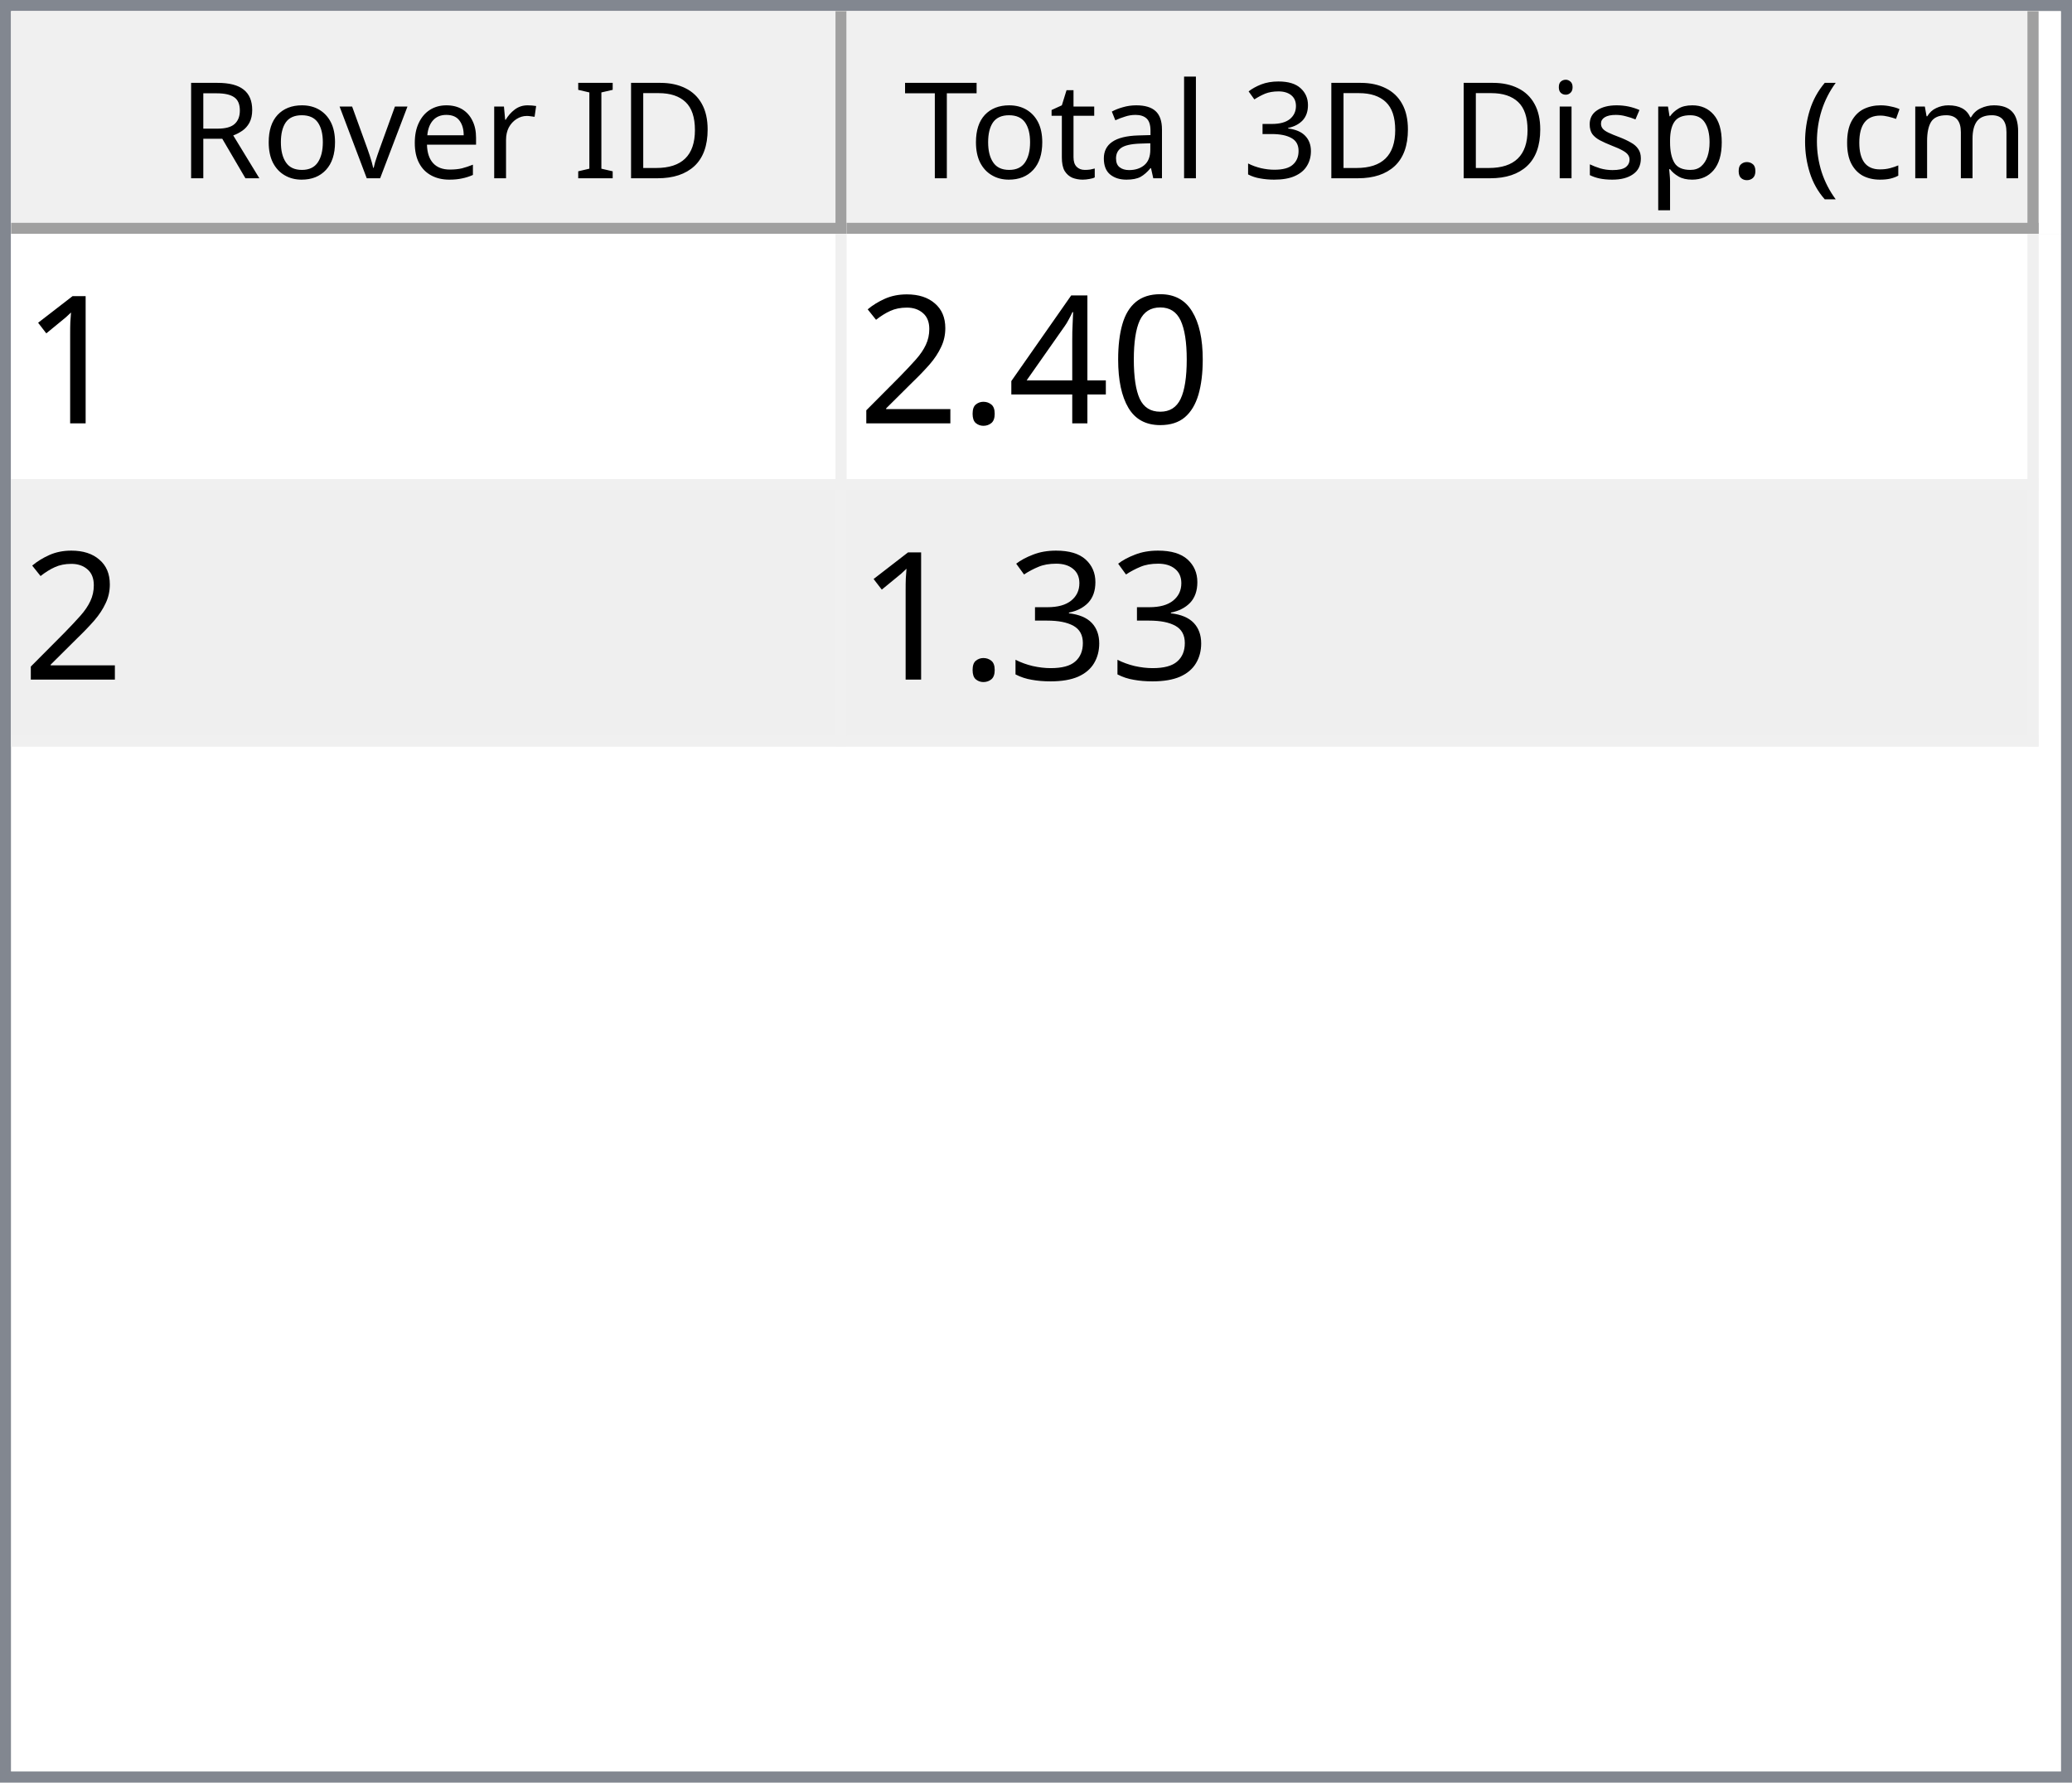
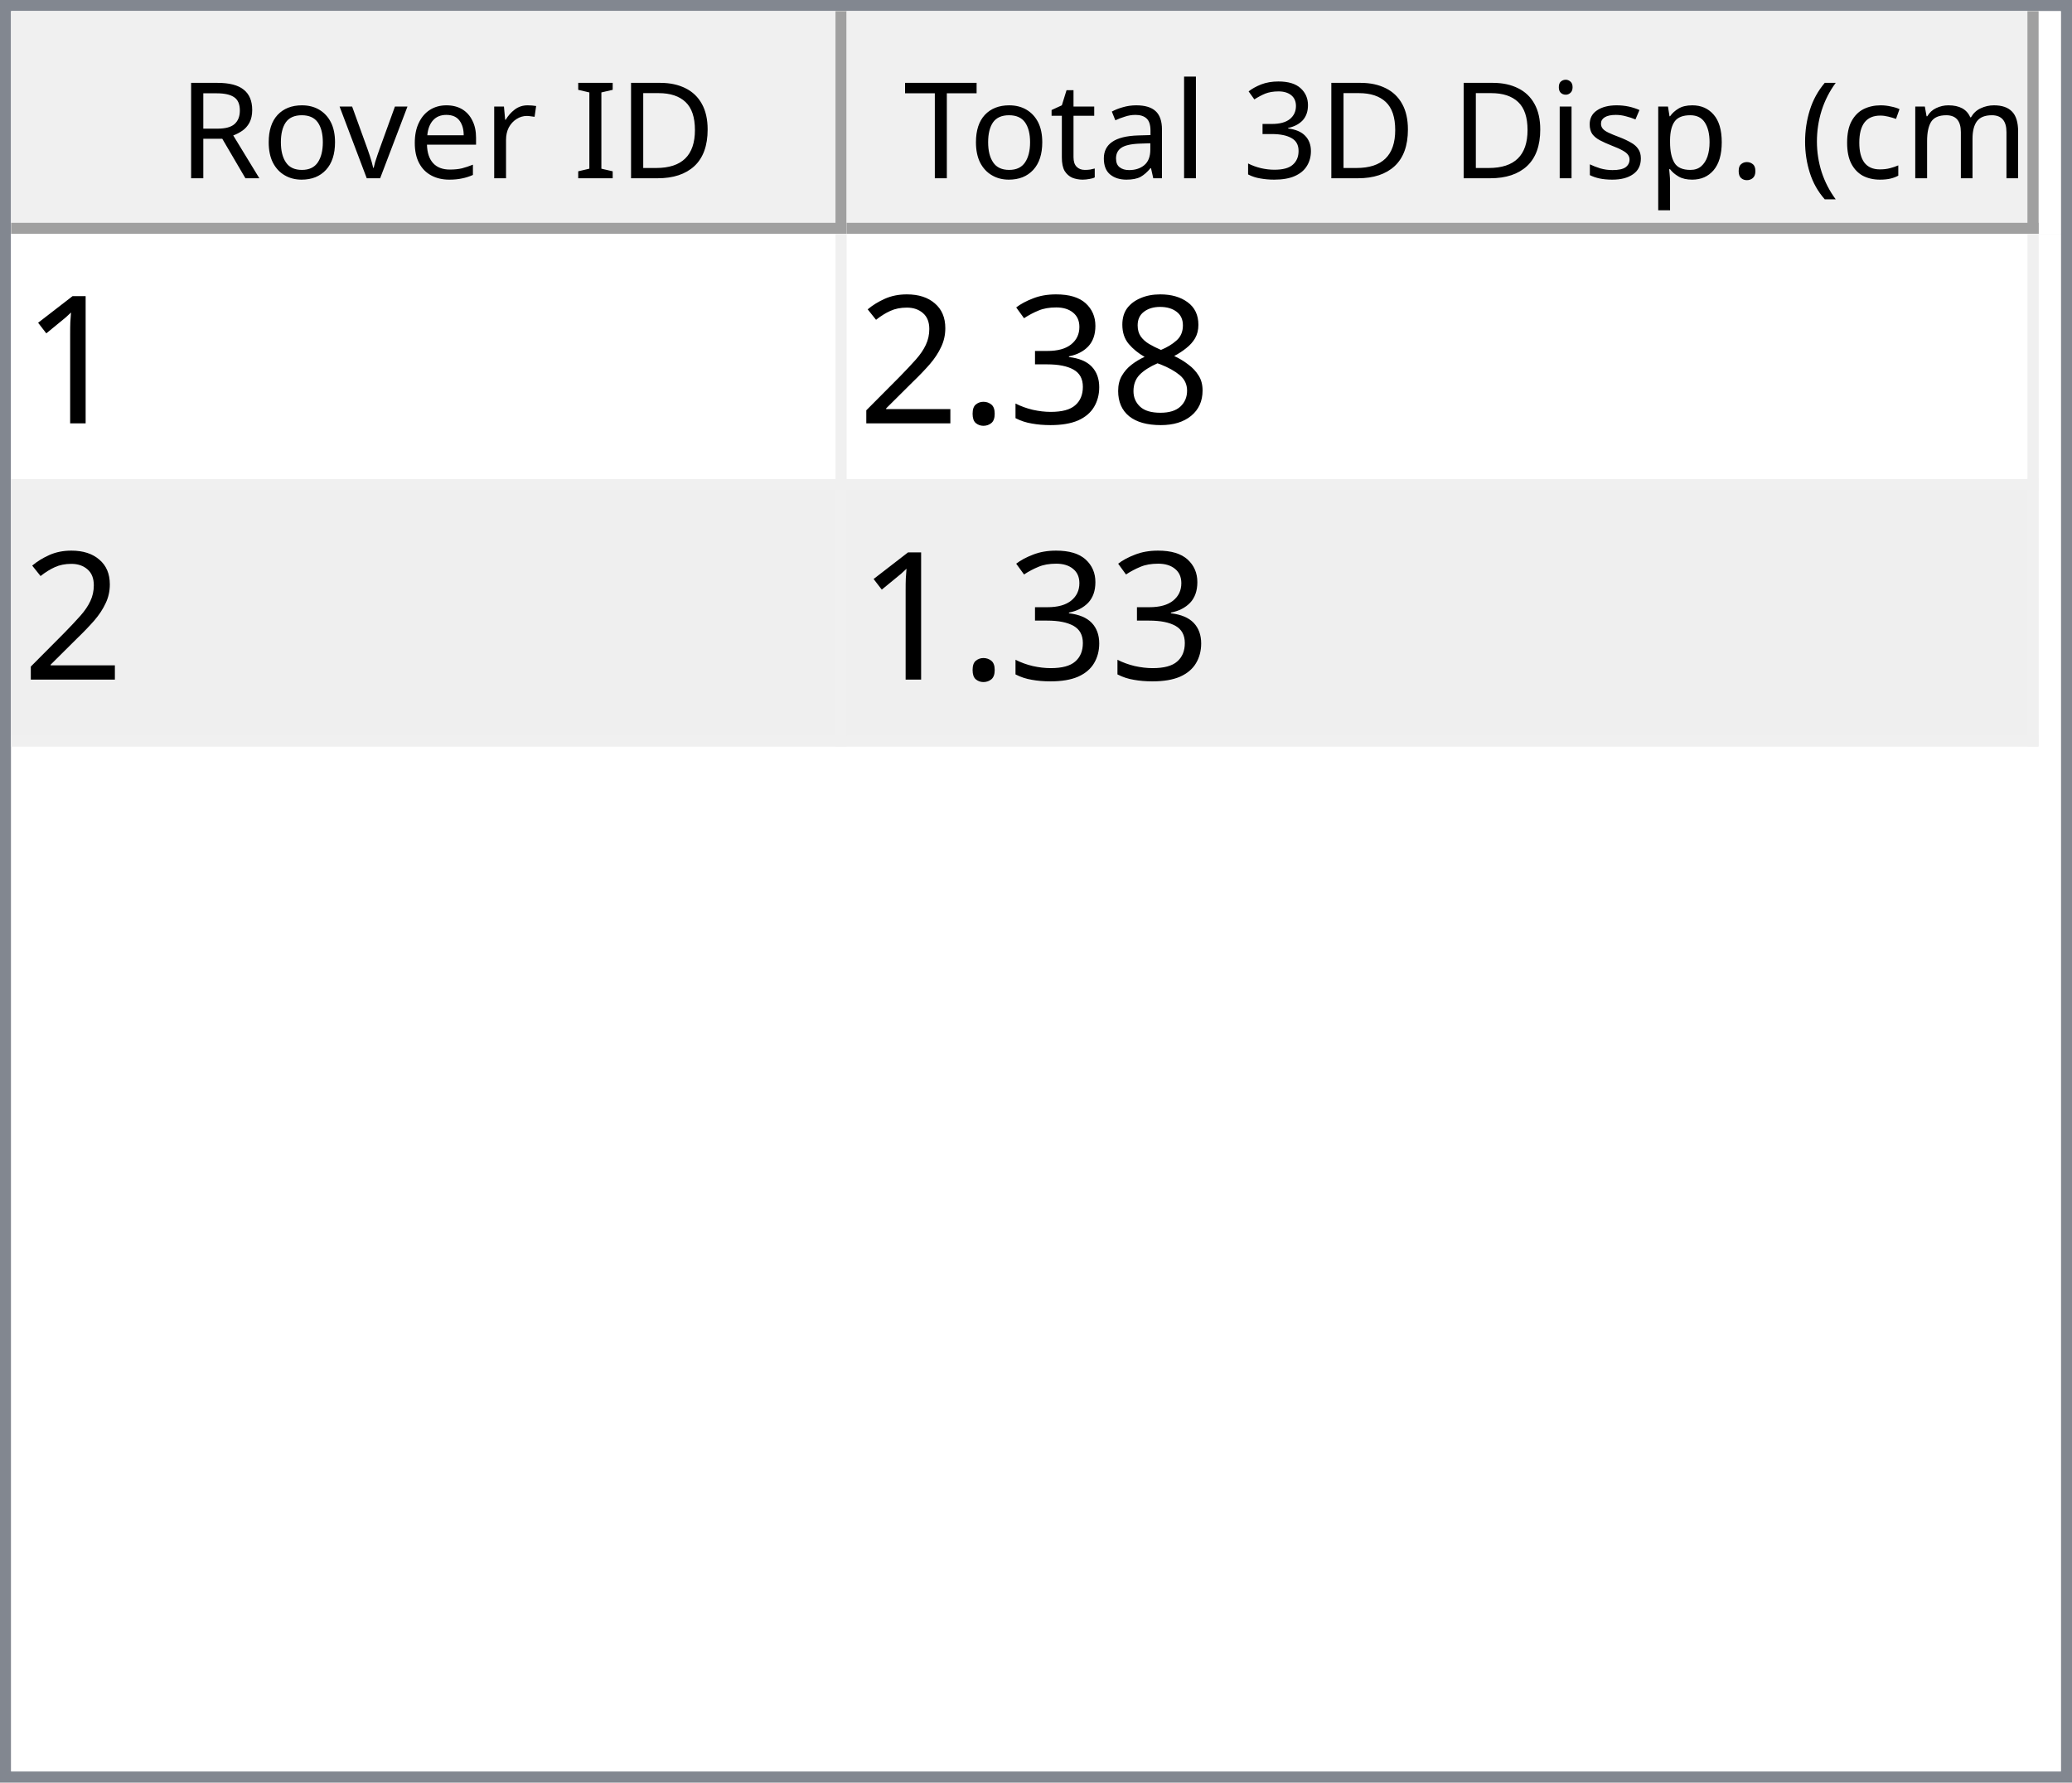
<svg xmlns="http://www.w3.org/2000/svg" style="fill-opacity:1; color-rendering:auto; color-interpolation:auto; text-rendering:auto; stroke:black; stroke-linecap:square; stroke-miterlimit:10; shape-rendering:auto; stroke-opacity:1; fill:black; stroke-dasharray:none; font-weight:normal; stroke-width:1; font-family:'Dialog'; font-style:normal; stroke-linejoin:miter; font-size:12px; stroke-dashoffset:0; image-rendering:auto;" width="186" height="160">
  <defs id="genericDefs" />
  <g>
    <defs id="defs1">
      <clipPath clipPathUnits="userSpaceOnUse" id="clipPath1">
        <path d="M0 0 L186 0 L186 160 L0 160 L0 0 Z" />
      </clipPath>
      <clipPath clipPathUnits="userSpaceOnUse" id="clipPath2">
        <path d="M0 0 L0 160 L186 160 L186 0 Z" />
      </clipPath>
      <clipPath clipPathUnits="userSpaceOnUse" id="clipPath3">
        <path d="M0 0 L0 20 L184 20 L184 0 Z" />
      </clipPath>
      <clipPath clipPathUnits="userSpaceOnUse" id="clipPath4">
        <path d="M0 0 L0 20 L75 20 L75 0 Z" />
      </clipPath>
      <clipPath clipPathUnits="userSpaceOnUse" id="clipPath5">
        <path d="M1 1 L1 19 L74 19 L74 1 Z" />
      </clipPath>
      <clipPath clipPathUnits="userSpaceOnUse" id="clipPath6">
        <path d="M0 0 L0 18 L73 18 L73 0 Z" />
      </clipPath>
      <clipPath clipPathUnits="userSpaceOnUse" id="clipPath7">
        <path d="M-0.5 -0.5 L-0.5 19.5 L74.5 19.5 L74.5 -0.5 Z" />
      </clipPath>
      <clipPath clipPathUnits="userSpaceOnUse" id="clipPath8">
        <path d="M0 0 L0 20 L107 20 L107 0 Z" />
      </clipPath>
      <clipPath clipPathUnits="userSpaceOnUse" id="clipPath9">
        <path d="M1 1 L1 19 L106 19 L106 1 Z" />
      </clipPath>
      <clipPath clipPathUnits="userSpaceOnUse" id="clipPath10">
        <path d="M0 0 L0 18 L105 18 L105 0 Z" />
      </clipPath>
      <clipPath clipPathUnits="userSpaceOnUse" id="clipPath11">
        <path d="M-0.5 -0.5 L-0.5 19.5 L106.5 19.5 L106.5 -0.5 Z" />
      </clipPath>
      <clipPath clipPathUnits="userSpaceOnUse" id="clipPath12">
        <path d="M0 0 L0 138 L184 138 L184 0 Z" />
      </clipPath>
      <clipPath clipPathUnits="userSpaceOnUse" id="clipPath13">
        <path d="M0 0 L0 46 L182 46 L182 0 Z" />
      </clipPath>
      <clipPath clipPathUnits="userSpaceOnUse" id="clipPath14">
        <path d="M-0.5 -0.5 L-0.5 45.5 L181.5 45.5 L181.5 -0.5 Z" />
      </clipPath>
      <clipPath clipPathUnits="userSpaceOnUse" id="clipPath15">
        <path d="M0 0 L0 22 L74 22 L74 0 Z" />
      </clipPath>
      <clipPath clipPathUnits="userSpaceOnUse" id="clipPath16">
        <path d="M0 0 L0 22 L106 22 L106 0 Z" />
      </clipPath>
      <font horiz-adv-x="64.551" id="font1">
        <font-face ascent="107.91" descent="25.098" units-per-em="100" style="font-style:normal; font-family:Segoe UI; font-weight:normal;" />
        <missing-glyph horiz-adv-x="64.551" d="M8.109 0 L8.109 68.266 L56.453 68.266 L56.453 0 L8.109 0 ZM15.328 7.234 L49.219 7.234 L49.219 61.031 L15.328 61.031 L15.328 7.234 Z" />
        <glyph unicode="D" horiz-adv-x="70.117" d="M9.188 0 L9.188 70.016 L28.516 70.016 Q65.531 70.016 65.531 35.891 Q65.531 19.672 55.25 9.836 Q44.969 0 27.734 0 L9.188 0 ZM17.391 62.594 L17.391 7.422 L27.828 7.422 Q41.609 7.422 49.273 14.797 Q56.938 22.172 56.938 35.688 Q56.938 62.594 28.328 62.594 L17.391 62.594 Z" />
        <glyph unicode="I" horiz-adv-x="26.611" d="M17.391 0 L9.188 0 L9.188 70.016 L17.391 70.016 L17.391 0 Z" />
        <glyph unicode=" " horiz-adv-x="27.393" d="" />
        <glyph unicode="r" horiz-adv-x="34.766" d="M34.188 41.891 Q32.078 43.5 28.125 43.5 Q23 43.5 19.555 38.672 Q16.109 33.844 16.109 25.484 L16.109 0 L8.109 0 L8.109 50 L16.109 50 L16.109 39.703 L16.312 39.703 Q18.016 44.969 21.531 47.922 Q25.047 50.875 29.391 50.875 Q32.516 50.875 34.188 50.203 L34.188 41.891 Z" />
        <glyph unicode="e" horiz-adv-x="52.295" d="M48.297 23 L12.984 23 Q13.188 14.656 17.484 10.109 Q21.781 5.562 29.297 5.562 Q37.75 5.562 44.828 11.141 L44.828 3.609 Q38.234 -1.172 27.391 -1.172 Q16.797 -1.172 10.742 5.641 Q4.688 12.453 4.688 24.812 Q4.688 36.469 11.305 43.82 Q17.922 51.172 27.734 51.172 Q37.547 51.172 42.922 44.828 Q48.297 38.484 48.297 27.203 L48.297 23 ZM40.094 29.781 Q40.047 36.719 36.75 40.578 Q33.453 44.438 27.594 44.438 Q21.922 44.438 17.969 40.383 Q14.016 36.328 13.094 29.781 L40.094 29.781 Z" />
        <glyph unicode="v" horiz-adv-x="47.9" d="M47.406 50 L27.484 0 L19.625 0 L0.688 50 L9.469 50 L22.172 13.672 Q23.578 9.672 23.922 6.688 L24.125 6.688 Q24.609 10.453 25.688 13.484 L38.969 50 L47.406 50 Z" />
        <glyph unicode="o" horiz-adv-x="58.594" d="M29 -1.172 Q17.922 -1.172 11.305 5.836 Q4.688 12.844 4.688 24.422 Q4.688 37.016 11.57 44.094 Q18.453 51.172 30.172 51.172 Q41.359 51.172 47.633 44.289 Q53.906 37.406 53.906 25.203 Q53.906 13.234 47.141 6.031 Q40.375 -1.172 29 -1.172 ZM29.594 44.438 Q21.875 44.438 17.383 39.188 Q12.891 33.938 12.891 24.703 Q12.891 15.828 17.43 10.695 Q21.969 5.562 29.594 5.562 Q37.359 5.562 41.531 10.594 Q45.703 15.625 45.703 24.906 Q45.703 34.281 41.531 39.359 Q37.359 44.438 29.594 44.438 Z" />
        <glyph unicode="R" horiz-adv-x="59.814" d="M59.375 0 L49.609 0 L37.891 19.625 Q36.281 22.359 34.766 24.289 Q33.25 26.219 31.664 27.438 Q30.078 28.656 28.25 29.219 Q26.422 29.781 24.125 29.781 L17.391 29.781 L17.391 0 L9.188 0 L9.188 70.016 L30.078 70.016 Q34.672 70.016 38.555 68.867 Q42.438 67.719 45.289 65.375 Q48.141 63.031 49.758 59.547 Q51.375 56.062 51.375 51.375 Q51.375 47.703 50.273 44.656 Q49.172 41.609 47.148 39.211 Q45.125 36.812 42.266 35.133 Q39.406 33.453 35.844 32.516 L35.844 32.328 Q37.594 31.547 38.891 30.547 Q40.188 29.547 41.359 28.18 Q42.531 26.812 43.68 25.078 Q44.828 23.344 46.234 21.047 L59.375 0 ZM17.391 62.594 L17.391 37.203 L28.516 37.203 Q31.594 37.203 34.203 38.133 Q36.812 39.062 38.719 40.797 Q40.625 42.531 41.703 45.047 Q42.781 47.562 42.781 50.688 Q42.781 56.297 39.141 59.445 Q35.5 62.594 28.609 62.594 L17.391 62.594 Z" />
        <glyph unicode=")" horiz-adv-x="30.176" d="M8.297 -15.922 L1.172 -15.922 Q16.406 2.344 16.406 26.812 Q16.406 51.469 1.078 70.016 L8.297 70.016 Q23.531 52.156 23.531 26.703 Q23.531 1.375 8.297 -15.922 Z" />
        <glyph unicode="m" horiz-adv-x="86.133" d="M79.109 0 L71.094 0 L71.094 28.719 Q71.094 37.016 68.531 40.727 Q65.969 44.438 59.906 44.438 Q54.781 44.438 51.195 39.75 Q47.609 35.062 47.609 28.516 L47.609 0 L39.594 0 L39.594 29.688 Q39.594 44.438 28.219 44.438 Q22.953 44.438 19.531 40.016 Q16.109 35.594 16.109 28.516 L16.109 0 L8.109 0 L8.109 50 L16.109 50 L16.109 42.094 L16.312 42.094 Q21.625 51.172 31.844 51.172 Q36.969 51.172 40.773 48.312 Q44.578 45.453 46 40.828 Q51.562 51.172 62.594 51.172 Q79.109 51.172 79.109 30.812 L79.109 0 Z" />
        <glyph unicode="c" horiz-adv-x="46.191" d="M42.188 2.297 Q36.422 -1.172 28.516 -1.172 Q17.828 -1.172 11.258 5.789 Q4.688 12.75 4.688 23.828 Q4.688 36.188 11.766 43.68 Q18.844 51.172 30.672 51.172 Q37.25 51.172 42.281 48.734 L42.281 40.531 Q36.719 44.438 30.375 44.438 Q22.703 44.438 17.797 38.945 Q12.891 33.453 12.891 24.516 Q12.891 15.719 17.508 10.641 Q22.125 5.562 29.891 5.562 Q36.422 5.562 42.188 9.906 L42.188 2.297 Z" />
        <glyph unicode="(" horiz-adv-x="30.176" d="M29.109 -15.922 L21.969 -15.922 Q6.844 1.375 6.844 26.703 Q6.844 52.156 21.969 70.016 L29.203 70.016 Q13.875 51.469 13.875 26.812 Q13.875 2.344 29.109 -15.922 Z" />
        <glyph unicode="." horiz-adv-x="21.68" d="M10.891 -1.078 Q8.641 -1.078 7.055 0.539 Q5.469 2.156 5.469 4.391 Q5.469 6.641 7.055 8.273 Q8.641 9.906 10.891 9.906 Q13.188 9.906 14.797 8.273 Q16.406 6.641 16.406 4.391 Q16.406 2.156 14.797 0.539 Q13.188 -1.078 10.891 -1.078 Z" />
        <glyph unicode="p" horiz-adv-x="58.789" d="M16.312 7.234 L16.109 7.234 L16.109 -23 L8.109 -23 L8.109 50 L16.109 50 L16.109 41.219 L16.312 41.219 Q22.219 51.172 33.594 51.172 Q43.266 51.172 48.688 44.461 Q54.109 37.75 54.109 26.469 Q54.109 13.922 48 6.375 Q41.891 -1.172 31.297 -1.172 Q21.578 -1.172 16.312 7.234 ZM16.109 27.391 L16.109 20.406 Q16.109 14.203 20.141 9.883 Q24.172 5.562 30.375 5.562 Q37.641 5.562 41.773 11.133 Q45.906 16.703 45.906 26.609 Q45.906 34.969 42.047 39.703 Q38.188 44.438 31.594 44.438 Q24.609 44.438 20.359 39.578 Q16.109 34.719 16.109 27.391 Z" />
        <glyph unicode="s" horiz-adv-x="42.432" d="M5.078 1.812 L5.078 10.406 Q11.625 5.562 19.484 5.562 Q30.031 5.562 30.031 12.594 Q30.031 14.594 29.125 15.992 Q28.219 17.391 26.68 18.461 Q25.141 19.531 23.07 20.383 Q21 21.234 18.609 22.172 Q15.281 23.484 12.766 24.828 Q10.25 26.172 8.57 27.859 Q6.891 29.547 6.031 31.695 Q5.172 33.844 5.172 36.719 Q5.172 40.234 6.789 42.945 Q8.406 45.656 11.086 47.484 Q13.766 49.312 17.211 50.242 Q20.656 51.172 24.312 51.172 Q30.812 51.172 35.938 48.922 L35.938 40.828 Q30.422 44.438 23.25 44.438 Q21 44.438 19.195 43.922 Q17.391 43.406 16.094 42.477 Q14.797 41.547 14.086 40.258 Q13.375 38.969 13.375 37.406 Q13.375 35.453 14.086 34.133 Q14.797 32.812 16.164 31.789 Q17.531 30.766 19.484 29.938 Q21.438 29.109 23.922 28.125 Q27.25 26.859 29.883 25.516 Q32.516 24.172 34.375 22.484 Q36.234 20.797 37.234 18.602 Q38.234 16.406 38.234 13.375 Q38.234 9.672 36.602 6.938 Q34.969 4.203 32.234 2.398 Q29.5 0.594 25.93 -0.289 Q22.359 -1.172 18.453 -1.172 Q10.75 -1.172 5.078 1.812 Z" />
        <glyph unicode="i" horiz-adv-x="24.219" d="M12.203 62.703 Q10.062 62.703 8.547 64.164 Q7.031 65.625 7.031 67.875 Q7.031 70.125 8.547 71.609 Q10.062 73.094 12.203 73.094 Q14.406 73.094 15.945 71.609 Q17.484 70.125 17.484 67.875 Q17.484 65.719 15.945 64.211 Q14.406 62.703 12.203 62.703 ZM16.109 0 L8.109 0 L8.109 50 L16.109 50 L16.109 0 Z" />
        <glyph unicode="3" horiz-adv-x="53.906" d="M46.531 19.828 Q46.531 15.094 44.75 11.211 Q42.969 7.328 39.719 4.57 Q36.469 1.812 31.93 0.297 Q27.391 -1.219 21.922 -1.219 Q11.922 -1.219 6 2.594 L6 11.188 Q13.094 5.609 22.219 5.609 Q25.875 5.609 28.828 6.539 Q31.781 7.469 33.906 9.227 Q36.031 10.984 37.18 13.477 Q38.328 15.969 38.328 19.094 Q38.328 32.812 18.797 32.812 L12.984 32.812 L12.984 39.594 L18.5 39.594 Q35.797 39.594 35.797 52.484 Q35.797 64.406 22.609 64.406 Q15.188 64.406 8.688 59.422 L8.688 67.188 Q15.375 71.188 24.609 71.188 Q29 71.188 32.57 69.969 Q36.141 68.75 38.68 66.555 Q41.219 64.359 42.609 61.281 Q44 58.203 44 54.5 Q44 40.672 30.031 36.719 L30.031 36.531 Q33.594 36.141 36.625 34.797 Q39.656 33.453 41.852 31.305 Q44.047 29.156 45.289 26.25 Q46.531 23.344 46.531 19.828 Z" />
        <glyph unicode="l" horiz-adv-x="24.219" d="M16.109 0 L8.109 0 L8.109 74.031 L16.109 74.031 L16.109 0 Z" />
        <glyph unicode="a" horiz-adv-x="50.879" d="M43.891 0 L35.891 0 L35.891 7.812 L35.688 7.812 Q30.469 -1.172 20.312 -1.172 Q12.844 -1.172 8.617 2.781 Q4.391 6.734 4.391 13.281 Q4.391 27.297 20.906 29.594 L35.891 31.688 Q35.891 44.438 25.594 44.438 Q16.547 44.438 9.281 38.281 L9.281 46.484 Q16.656 51.172 26.266 51.172 Q43.891 51.172 43.891 32.516 L43.891 0 ZM35.891 25.297 L23.828 23.641 Q18.266 22.859 15.43 20.875 Q12.594 18.891 12.594 13.875 Q12.594 10.203 15.211 7.883 Q17.828 5.562 22.172 5.562 Q28.125 5.562 32.008 9.742 Q35.891 13.922 35.891 20.312 L35.891 25.297 Z" />
        <glyph unicode="t" horiz-adv-x="33.887" d="M31.297 0.484 Q28.469 -1.078 23.828 -1.078 Q10.688 -1.078 10.688 13.578 L10.688 43.172 L2.094 43.172 L2.094 50 L10.688 50 L10.688 62.203 L18.703 64.797 L18.703 50 L31.297 50 L31.297 43.172 L18.703 43.172 L18.703 14.984 Q18.703 9.969 20.414 7.82 Q22.125 5.672 26.078 5.672 Q29.109 5.672 31.297 7.328 L31.297 0.484 Z" />
        <glyph unicode="T" horiz-adv-x="52.393" d="M50.594 62.594 L30.375 62.594 L30.375 0 L22.172 0 L22.172 62.594 L2 62.594 L2 70.016 L50.594 70.016 L50.594 62.594 Z" />
      </font>
      <font horiz-adv-x="75.0" id="font2">
        <font-face ascent="100.537" descent="21.973" units-per-em="100" style="font-style:normal; font-family:sans-serif; font-weight:normal;" />
        <missing-glyph horiz-adv-x="75.0" d="M12.5 0 L12.5 62.5 L62.5 62.5 L62.5 0 L12.5 0 ZM14.062 1.562 L60.938 1.562 L60.938 60.938 L14.062 60.938 L14.062 1.562 Z" />
        <glyph unicode="1" horiz-adv-x="55.615" d="M37.25 0 L28.469 0 L28.469 56 Q25.297 52.984 20.141 49.953 Q14.984 46.922 10.891 45.406 L10.891 53.906 Q18.266 57.375 23.781 62.305 Q29.297 67.234 31.594 71.875 L37.25 71.875 L37.25 0 Z" />
-         <glyph unicode="0" horiz-adv-x="55.615" d="M4.156 35.297 Q4.156 48 6.766 55.742 Q9.375 63.484 14.523 67.68 Q19.672 71.875 27.484 71.875 Q33.25 71.875 37.594 69.555 Q41.938 67.234 44.773 62.867 Q47.609 58.5 49.219 52.227 Q50.828 45.953 50.828 35.297 Q50.828 22.703 48.242 14.969 Q45.656 7.234 40.508 3.008 Q35.359 -1.219 27.484 -1.219 Q17.141 -1.219 11.234 6.203 Q4.156 15.141 4.156 35.297 ZM13.188 35.297 Q13.188 17.672 17.312 11.836 Q21.438 6 27.484 6 Q33.547 6 37.672 11.859 Q41.797 17.719 41.797 35.297 Q41.797 52.984 37.672 58.789 Q33.547 64.594 27.391 64.594 Q21.344 64.594 17.719 59.469 Q13.188 52.938 13.188 35.297 Z" />
-         <glyph unicode="4" horiz-adv-x="55.615" d="M32.328 0 L32.328 17.141 L1.266 17.141 L1.266 25.203 L33.938 71.578 L41.109 71.578 L41.109 25.203 L50.781 25.203 L50.781 17.141 L41.109 17.141 L41.109 0 L32.328 0 ZM32.328 25.203 L32.328 57.469 L9.906 25.203 L32.328 25.203 Z" />
+         <glyph unicode="8" horiz-adv-x="55.615" d="M17.672 38.812 Q12.203 40.828 9.57 44.539 Q6.938 48.25 6.938 53.422 Q6.938 61.234 12.555 66.555 Q18.172 71.875 27.484 71.875 Q36.859 71.875 42.578 66.43 Q48.297 60.984 48.297 53.172 Q48.297 48.188 45.68 44.508 Q43.062 40.828 37.75 38.812 Q44.344 36.672 47.781 31.883 Q51.219 27.094 51.219 20.453 Q51.219 11.281 44.727 5.031 Q38.234 -1.219 27.641 -1.219 Q17.047 -1.219 10.547 5.055 Q4.047 11.328 4.047 20.703 Q4.047 27.688 7.594 32.398 Q11.141 37.109 17.672 38.812 ZM15.922 53.719 Q15.922 48.641 19.195 45.414 Q22.469 42.188 27.688 42.188 Q32.766 42.188 36.016 45.383 Q39.266 48.578 39.266 53.219 Q39.266 58.062 35.914 61.359 Q32.562 64.656 27.594 64.656 Q22.562 64.656 19.242 61.43 Q15.922 58.203 15.922 53.719 ZM13.094 20.656 Q13.094 16.891 14.875 13.375 Q16.656 9.859 20.172 7.93 Q23.688 6 27.734 6 Q34.031 6 38.133 10.055 Q42.234 14.109 42.234 20.359 Q42.234 26.703 38.016 30.859 Q33.797 35.016 27.438 35.016 Q21.234 35.016 17.164 30.914 Q13.094 26.812 13.094 20.656 Z" />
+         <glyph unicode="3" horiz-adv-x="55.615" d="M4.203 18.891 L12.984 20.062 Q14.5 12.594 18.141 9.297 Q21.781 6 27 6 Q33.203 6 37.477 10.297 Q41.75 14.594 41.75 20.953 Q41.75 27 37.797 30.93 Q33.844 34.859 27.734 34.859 Q25.25 34.859 21.531 33.891 L22.516 41.609 Q23.391 41.5 23.922 41.5 Q29.547 41.5 34.039 44.43 Q38.531 47.359 38.531 53.469 Q38.531 58.297 35.258 61.477 Q31.984 64.656 26.812 64.656 Q21.688 64.656 18.266 61.43 Q14.844 58.203 13.875 51.766 L5.078 53.328 Q6.688 62.156 12.398 67.016 Q18.109 71.875 26.609 71.875 Q32.469 71.875 37.398 69.359 Q42.328 66.844 44.945 62.5 Q47.562 58.156 47.562 53.266 Q47.562 48.641 45.07 44.828 Q42.578 41.016 37.703 38.766 Q44.047 37.312 47.562 32.695 Q51.078 28.078 51.078 21.141 Q51.078 11.766 44.242 5.25 Q37.406 -1.266 26.953 -1.266 Q17.531 -1.266 11.305 4.352 Q5.078 9.969 4.203 18.891 Z" />
        <glyph unicode="." horiz-adv-x="27.783" d="M9.078 0 L9.078 10.016 L19.094 10.016 L19.094 0 L9.078 0 Z" />
        <glyph unicode="2" horiz-adv-x="55.615" d="M50.344 8.453 L50.344 0 L3.031 0 Q2.938 3.172 4.047 6.109 Q5.859 10.938 9.836 15.625 Q13.812 20.312 21.344 26.469 Q33.016 36.031 37.117 41.625 Q41.219 47.219 41.219 52.203 Q41.219 57.422 37.477 61.008 Q33.734 64.594 27.734 64.594 Q21.391 64.594 17.578 60.789 Q13.766 56.984 13.719 50.25 L4.688 51.172 Q5.609 61.281 11.664 66.578 Q17.719 71.875 27.938 71.875 Q38.234 71.875 44.242 66.164 Q50.25 60.453 50.25 52 Q50.25 47.703 48.492 43.555 Q46.734 39.406 42.656 34.812 Q38.578 30.219 29.109 22.219 Q21.188 15.578 18.945 13.211 Q16.703 10.844 15.234 8.453 L50.344 8.453 Z" />
-         <glyph unicode="3" horiz-adv-x="55.615" d="M4.203 18.891 L12.984 20.062 Q14.5 12.594 18.141 9.297 Q21.781 6 27 6 Q33.203 6 37.477 10.297 Q41.75 14.594 41.75 20.953 Q41.75 27 37.797 30.93 Q33.844 34.859 27.734 34.859 Q25.25 34.859 21.531 33.891 L22.516 41.609 Q23.391 41.5 23.922 41.5 Q29.547 41.5 34.039 44.43 Q38.531 47.359 38.531 53.469 Q38.531 58.297 35.258 61.477 Q31.984 64.656 26.812 64.656 Q21.688 64.656 18.266 61.43 Q14.844 58.203 13.875 51.766 L5.078 53.328 Q6.688 62.156 12.398 67.016 Q18.109 71.875 26.609 71.875 Q32.469 71.875 37.398 69.359 Q42.328 66.844 44.945 62.5 Q47.562 58.156 47.562 53.266 Q47.562 48.641 45.07 44.828 Q42.578 41.016 37.703 38.766 Q44.047 37.312 47.562 32.695 Q51.078 28.078 51.078 21.141 Q51.078 11.766 44.242 5.25 Q37.406 -1.266 26.953 -1.266 Q17.531 -1.266 11.305 4.352 Q5.078 9.969 4.203 18.891 Z" />
      </font>
    </defs>
    <g style="fill:white; stroke:white;">
      <rect x="0" y="0" width="186" style="clip-path:url(#clipPath1); stroke:none;" height="160" />
    </g>
    <g style="fill:white; text-rendering:optimizeSpeed; color-rendering:optimizeSpeed; image-rendering:optimizeSpeed; shape-rendering:crispEdges; stroke:white; color-interpolation:sRGB;">
      <rect x="0" width="186" height="160" y="0" style="stroke:none;" />
      <path style="stroke:none;" d="M0 160 L186 160 L186 0 L0 0 Z" />
    </g>
    <g style="fill:rgb(240,240,240); font-family:'Segoe UI'; stroke:rgb(240,240,240);">
      <rect x="0" y="0" width="186" style="clip-path:url(#clipPath2); stroke:none;" height="160" />
    </g>
    <g style="fill:rgb(130,135,144); font-family:'Segoe UI'; stroke:rgb(130,135,144);">
      <path d="M0 0 L186 0 L186 160 L0 160 L0 0 ZM1 1 L185 1 L185 159 L1 159 L1 1 Z" style="fill-rule:evenodd; clip-path:url(#clipPath2); stroke:none;" />
    </g>
    <g style="fill:white; font-family:'Segoe UI'; stroke:white;" transform="translate(1,1)">
      <rect x="0" y="0" width="184" style="clip-path:url(#clipPath3); stroke:none;" height="20" />
    </g>
    <g style="fill:rgb(240,240,240); font-family:'Segoe UI'; stroke:rgb(240,240,240);" transform="translate(1,1)">
      <rect x="0" y="0" width="75" style="clip-path:url(#clipPath4); stroke:none;" height="20" />
    </g>
    <g style="font-family:'Segoe UI';" transform="translate(2,2)">
      <text x="14" xml:space="preserve" y="14" style="clip-path:url(#clipPath6); stroke:none;">Rover ID</text>
    </g>
    <g style="fill:rgb(160,160,160); font-family:'Segoe UI'; stroke:rgb(160,160,160); stroke-linejoin:bevel;" transform="translate(1.5,1.5)">
      <line x1="74" x2="74" y1="0" style="fill:none; clip-path:url(#clipPath7);" y2="19" />
    </g>
    <g style="fill:rgb(160,160,160); font-family:'Segoe UI'; stroke:rgb(160,160,160); stroke-linejoin:bevel;" transform="matrix(1,0,0,1,1,1) translate(0.5,0.5)">
      <line x1="0" x2="74" y1="19" style="fill:none; clip-path:url(#clipPath7);" y2="19" />
    </g>
    <g style="fill:rgb(240,240,240); font-family:'Segoe UI'; stroke:rgb(240,240,240);" transform="translate(76,1)">
      <rect x="0" y="0" width="107" style="clip-path:url(#clipPath8); stroke:none;" height="20" />
    </g>
    <g style="font-family:'Segoe UI';" transform="translate(77,2)">
      <text x="1" xml:space="preserve" y="14" style="clip-path:url(#clipPath10); stroke:none;"> Total 3D Disp. (cm)</text>
    </g>
    <g style="fill:rgb(160,160,160); font-family:'Segoe UI'; stroke:rgb(160,160,160); stroke-linejoin:bevel;" transform="translate(76.5,1.5)">
      <line x1="106" x2="106" y1="0" style="fill:none; clip-path:url(#clipPath11);" y2="19" />
    </g>
    <g style="fill:rgb(160,160,160); font-family:'Segoe UI'; stroke:rgb(160,160,160); stroke-linejoin:bevel;" transform="matrix(1,0,0,1,76,1) translate(0.5,0.5)">
      <line x1="0" x2="106" y1="19" style="fill:none; clip-path:url(#clipPath11);" y2="19" />
    </g>
    <g style="fill:white; font-family:'Segoe UI'; stroke:white;" transform="translate(1,21)">
      <rect x="0" y="0" width="184" style="clip-path:url(#clipPath12); stroke:none;" height="138" />
    </g>
    <g style="fill:rgb(240,240,240); font-size:16px; font-family:sans-serif; stroke:rgb(240,240,240);" transform="translate(1,21)">
      <rect x="0" y="0" width="182" style="clip-path:url(#clipPath13); stroke:none;" height="46" />
      <line transform="translate(0.5,0.5)" x1="0" x2="181" y1="22" style="clip-path:url(#clipPath14); fill:none; stroke-linejoin:bevel;" y2="22" />
    </g>
    <g transform="matrix(1,0,0,1,1,21) translate(0.5,0.5)" style="fill:rgb(240,240,240); font-size:16px; font-family:sans-serif; stroke:rgb(240,240,240); stroke-linejoin:bevel;">
      <line x1="0" x2="181" y1="45" style="fill:none; clip-path:url(#clipPath14);" y2="45" />
    </g>
    <g transform="matrix(1,0,0,1,1,21) translate(0.5,0.5)" style="fill:rgb(240,240,240); font-size:16px; font-family:sans-serif; stroke:rgb(240,240,240); stroke-linejoin:bevel;">
      <line x1="74" x2="74" y1="0" style="fill:none; clip-path:url(#clipPath14);" y2="45" />
    </g>
    <g transform="matrix(1,0,0,1,1,21) translate(0.5,0.5)" style="fill:rgb(240,240,240); font-size:16px; font-family:sans-serif; stroke:rgb(240,240,240); stroke-linejoin:bevel;">
      <line x1="181" x2="181" y1="0" style="fill:none; clip-path:url(#clipPath14);" y2="45" />
    </g>
    <g style="fill:white; font-size:16px; font-family:sans-serif; stroke:white;" transform="matrix(1,0,0,1,1,21)">
      <rect x="0" y="0" width="74" style="clip-path:url(#clipPath15); stroke:none;" height="22" />
      <text x="1" y="17" style="fill:black; clip-path:url(#clipPath15); stroke:none;" xml:space="preserve">1</text>
    </g>
    <g style="fill:white; font-size:16px; font-family:sans-serif; stroke:white;" transform="matrix(1,0,0,1,1,21) translate(75,0)">
      <rect x="0" y="0" width="106" style="clip-path:url(#clipPath16); stroke:none;" height="22" />
-       <text x="1" y="17" style="fill:black; clip-path:url(#clipPath16); stroke:none;" xml:space="preserve">2.40</text>
+       <text x="1" y="17" style="fill:black; clip-path:url(#clipPath16); stroke:none;" xml:space="preserve">2.38</text>
    </g>
    <g style="fill:rgb(239,239,239); font-size:16px; font-family:sans-serif; stroke:rgb(239,239,239);" transform="matrix(1,0,0,1,1,21) translate(0,23)">
      <rect x="0" y="0" width="74" style="clip-path:url(#clipPath15); stroke:none;" height="22" />
      <text x="1" y="17" style="fill:black; clip-path:url(#clipPath15); stroke:none;" xml:space="preserve">2</text>
    </g>
    <g style="fill:rgb(239,239,239); font-size:16px; font-family:sans-serif; stroke:rgb(239,239,239);" transform="matrix(1,0,0,1,1,21) translate(75,23)">
      <rect x="0" y="0" width="106" style="clip-path:url(#clipPath16); stroke:none;" height="22" />
      <text x="1" y="17" style="fill:black; clip-path:url(#clipPath16); stroke:none;" xml:space="preserve">1.33</text>
    </g>
  </g>
</svg>
